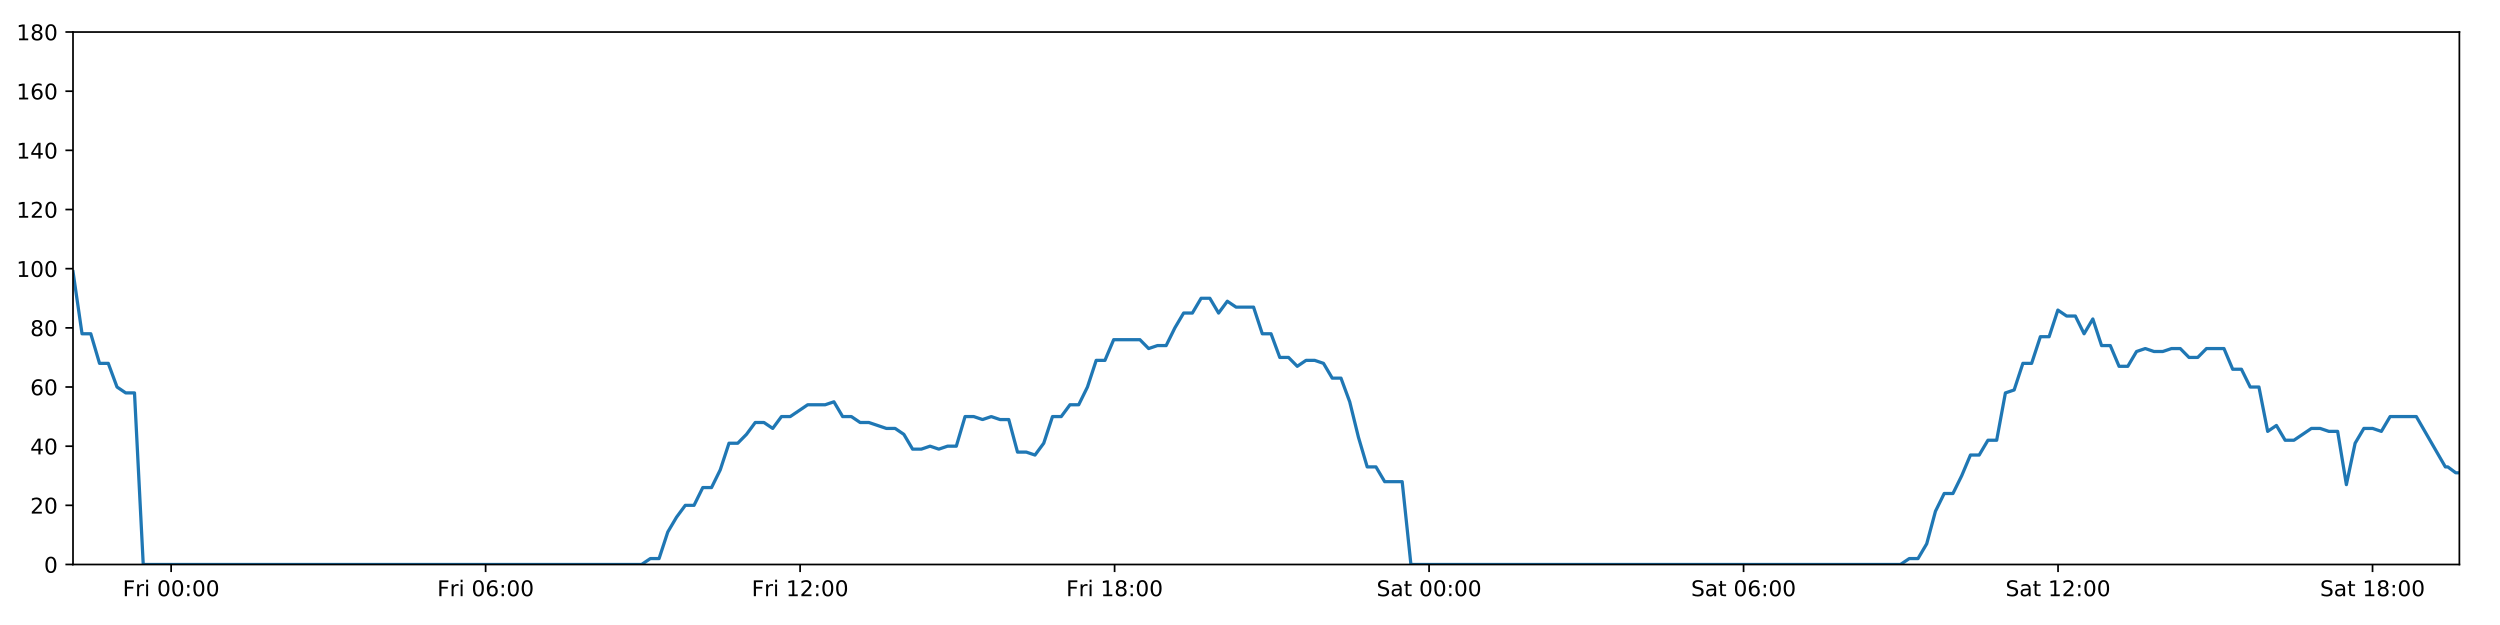
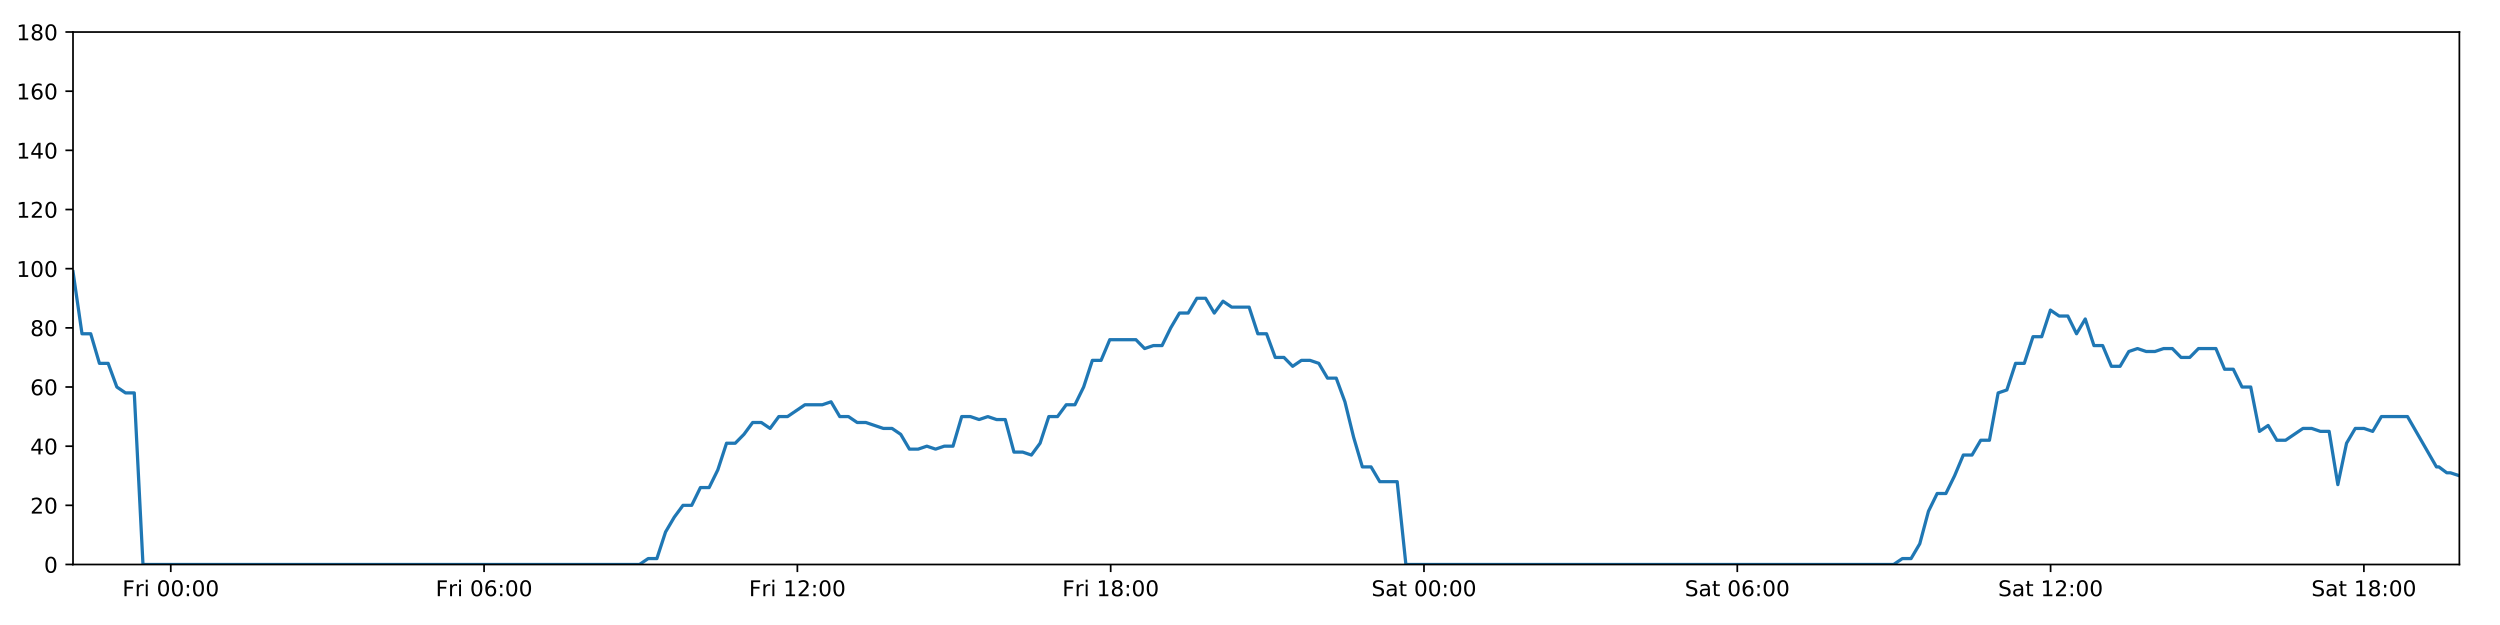
<svg xmlns="http://www.w3.org/2000/svg" xmlns:xlink="http://www.w3.org/1999/xlink" height="288pt" version="1.1" viewBox="0 0 1152 288" width="1152pt">
  <defs>
    <style type="text/css">
*{stroke-linecap:butt;stroke-linejoin:round;}
  </style>
  </defs>
  <g id="figure_1">
    <g id="patch_1">
      <path d="M 0 288  L 1152 288  L 1152 0  L 0 0  z " style="fill:#ffffff;" />
    </g>
    <g id="axes_1">
      <g id="patch_2">
        <path d="M 33.64 260.12  L 1133.28 260.12  L 1133.28 14.76  L 33.64 14.76  z " style="fill:#ffffff;" />
      </g>
      <g id="matplotlib.axis_1">
        <g id="xtick_1">
          <g id="line2d_1">
            <defs>
-               <path d="M 0 0  L 0 3.5  " id="m58e077b857" style="stroke:#000000;stroke-width:0.8;" />
-             </defs>
-             <g>
-               <use style="stroke:#000000;stroke-width:0.8;" x="78.86" xlink:href="#m58e077b857" y="260.12" />
+               <path d="M 0 0  L 0 3.5  " id="m8d9261d4b3" style="stroke:#000000;stroke-width:0.8;" />
+             </defs>
+             <g>
+               <use style="stroke:#000000;stroke-width:0.8;" x="78.69" xlink:href="#m8d9261d4b3" y="260.12" />
            </g>
          </g>
          <g id="text_1">
            <defs>
              <path d="M 9.812 72.906  L 51.703 72.906  L 51.703 64.594  L 19.672 64.594  L 19.672 43.109  L 48.578 43.109  L 48.578 34.812  L 19.672 34.812  L 19.672 0  L 9.812 0  z " id="DejaVuSans-70" />
              <path d="M 41.109 46.297  Q 39.594 47.172 37.812 47.578  Q 36.031 48 33.891 48  Q 26.266 48 22.188 43.047  Q 18.109 38.094 18.109 28.812  L 18.109 0  L 9.078 0  L 9.078 54.688  L 18.109 54.688  L 18.109 46.188  Q 20.953 51.172 25.484 53.578  Q 30.031 56 36.531 56  Q 37.453 56 38.578 55.875  Q 39.703 55.766 41.062 55.516  z " id="DejaVuSans-114" />
              <path d="M 9.422 54.688  L 18.406 54.688  L 18.406 0  L 9.422 0  z M 9.422 75.984  L 18.406 75.984  L 18.406 64.594  L 9.422 64.594  z " id="DejaVuSans-105" />
              <path id="DejaVuSans-32" />
              <path d="M 31.781 66.406  Q 24.172 66.406 20.328 58.906  Q 16.5 51.422 16.5 36.375  Q 16.5 21.391 20.328 13.891  Q 24.172 6.391 31.781 6.391  Q 39.453 6.391 43.281 13.891  Q 47.125 21.391 47.125 36.375  Q 47.125 51.422 43.281 58.906  Q 39.453 66.406 31.781 66.406  z M 31.781 74.219  Q 44.047 74.219 50.516 64.516  Q 56.984 54.828 56.984 36.375  Q 56.984 17.969 50.516 8.266  Q 44.047 -1.422 31.781 -1.422  Q 19.531 -1.422 13.062 8.266  Q 6.594 17.969 6.594 36.375  Q 6.594 54.828 13.062 64.516  Q 19.531 74.219 31.781 74.219  z " id="DejaVuSans-48" />
              <path d="M 11.719 12.406  L 22.016 12.406  L 22.016 0  L 11.719 0  z M 11.719 51.703  L 22.016 51.703  L 22.016 39.312  L 11.719 39.312  z " id="DejaVuSans-58" />
            </defs>
-             <g transform="translate(56.54701 274.7184)scale(0.1 -0.1)">
+             <g transform="translate(56.37715 274.7184)scale(0.1 -0.1)">
              <use xlink:href="#DejaVuSans-70" />
              <use x="57.41" xlink:href="#DejaVuSans-114" />
              <use x="98.523" xlink:href="#DejaVuSans-105" />
              <use x="126.307" xlink:href="#DejaVuSans-32" />
              <use x="158.094" xlink:href="#DejaVuSans-48" />
              <use x="221.717" xlink:href="#DejaVuSans-48" />
              <use x="285.34" xlink:href="#DejaVuSans-58" />
              <use x="319.031" xlink:href="#DejaVuSans-48" />
              <use x="382.654" xlink:href="#DejaVuSans-48" />
            </g>
          </g>
        </g>
        <g id="xtick_2">
          <g id="line2d_2">
            <g>
-               <use style="stroke:#000000;stroke-width:0.8;" x="223.775" xlink:href="#m58e077b857" y="260.12" />
+               <use style="stroke:#000000;stroke-width:0.8;" x="223.061" xlink:href="#m8d9261d4b3" y="260.12" />
            </g>
          </g>
          <g id="text_2">
            <defs>
              <path d="M 33.016 40.375  Q 26.375 40.375 22.484 35.828  Q 18.609 31.297 18.609 23.391  Q 18.609 15.531 22.484 10.953  Q 26.375 6.391 33.016 6.391  Q 39.656 6.391 43.531 10.953  Q 47.406 15.531 47.406 23.391  Q 47.406 31.297 43.531 35.828  Q 39.656 40.375 33.016 40.375  z M 52.594 71.297  L 52.594 62.312  Q 48.875 64.062 45.094 64.984  Q 41.312 65.922 37.594 65.922  Q 27.828 65.922 22.672 59.328  Q 17.531 52.734 16.797 39.406  Q 19.672 43.656 24.016 45.922  Q 28.375 48.188 33.594 48.188  Q 44.578 48.188 50.953 41.516  Q 57.328 34.859 57.328 23.391  Q 57.328 12.156 50.688 5.359  Q 44.047 -1.422 33.016 -1.422  Q 20.359 -1.422 13.672 8.266  Q 6.984 17.969 6.984 36.375  Q 6.984 53.656 15.188 63.938  Q 23.391 74.219 37.203 74.219  Q 40.922 74.219 44.703 73.484  Q 48.484 72.75 52.594 71.297  z " id="DejaVuSans-54" />
            </defs>
-             <g transform="translate(201.4617 274.7184)scale(0.1 -0.1)">
+             <g transform="translate(200.7475 274.7184)scale(0.1 -0.1)">
              <use xlink:href="#DejaVuSans-70" />
              <use x="57.41" xlink:href="#DejaVuSans-114" />
              <use x="98.523" xlink:href="#DejaVuSans-105" />
              <use x="126.307" xlink:href="#DejaVuSans-32" />
              <use x="158.094" xlink:href="#DejaVuSans-48" />
              <use x="221.717" xlink:href="#DejaVuSans-54" />
              <use x="285.34" xlink:href="#DejaVuSans-58" />
              <use x="319.031" xlink:href="#DejaVuSans-48" />
              <use x="382.654" xlink:href="#DejaVuSans-48" />
            </g>
          </g>
        </g>
        <g id="xtick_3">
          <g id="line2d_3">
            <g>
-               <use style="stroke:#000000;stroke-width:0.8;" x="368.69" xlink:href="#m58e077b857" y="260.12" />
+               <use style="stroke:#000000;stroke-width:0.8;" x="367.431" xlink:href="#m8d9261d4b3" y="260.12" />
            </g>
          </g>
          <g id="text_3">
            <defs>
              <path d="M 12.406 8.297  L 28.516 8.297  L 28.516 63.922  L 10.984 60.406  L 10.984 69.391  L 28.422 72.906  L 38.281 72.906  L 38.281 8.297  L 54.391 8.297  L 54.391 0  L 12.406 0  z " id="DejaVuSans-49" />
              <path d="M 19.188 8.297  L 53.609 8.297  L 53.609 0  L 7.328 0  L 7.328 8.297  Q 12.938 14.109 22.625 23.891  Q 32.328 33.688 34.812 36.531  Q 39.547 41.844 41.422 45.531  Q 43.312 49.219 43.312 52.781  Q 43.312 58.594 39.234 62.25  Q 35.156 65.922 28.609 65.922  Q 23.969 65.922 18.812 64.312  Q 13.672 62.703 7.812 59.422  L 7.812 69.391  Q 13.766 71.781 18.938 73  Q 24.125 74.219 28.422 74.219  Q 39.75 74.219 46.484 68.547  Q 53.219 62.891 53.219 53.422  Q 53.219 48.922 51.531 44.891  Q 49.859 40.875 45.406 35.406  Q 44.188 33.984 37.641 27.219  Q 31.109 20.453 19.188 8.297  z " id="DejaVuSans-50" />
            </defs>
-             <g transform="translate(346.3764 274.7184)scale(0.1 -0.1)">
+             <g transform="translate(345.1178 274.7184)scale(0.1 -0.1)">
              <use xlink:href="#DejaVuSans-70" />
              <use x="57.41" xlink:href="#DejaVuSans-114" />
              <use x="98.523" xlink:href="#DejaVuSans-105" />
              <use x="126.307" xlink:href="#DejaVuSans-32" />
              <use x="158.094" xlink:href="#DejaVuSans-49" />
              <use x="221.717" xlink:href="#DejaVuSans-50" />
              <use x="285.34" xlink:href="#DejaVuSans-58" />
              <use x="319.031" xlink:href="#DejaVuSans-48" />
              <use x="382.654" xlink:href="#DejaVuSans-48" />
            </g>
          </g>
        </g>
        <g id="xtick_4">
          <g id="line2d_4">
            <g>
-               <use style="stroke:#000000;stroke-width:0.8;" x="513.604" xlink:href="#m58e077b857" y="260.12" />
+               <use style="stroke:#000000;stroke-width:0.8;" x="511.801" xlink:href="#m8d9261d4b3" y="260.12" />
            </g>
          </g>
          <g id="text_4">
            <defs>
              <path d="M 31.781 34.625  Q 24.75 34.625 20.719 30.859  Q 16.703 27.094 16.703 20.516  Q 16.703 13.922 20.719 10.156  Q 24.75 6.391 31.781 6.391  Q 38.812 6.391 42.859 10.172  Q 46.922 13.969 46.922 20.516  Q 46.922 27.094 42.891 30.859  Q 38.875 34.625 31.781 34.625  z M 21.922 38.812  Q 15.578 40.375 12.031 44.719  Q 8.5 49.078 8.5 55.328  Q 8.5 64.062 14.719 69.141  Q 20.953 74.219 31.781 74.219  Q 42.672 74.219 48.875 69.141  Q 55.078 64.062 55.078 55.328  Q 55.078 49.078 51.531 44.719  Q 48 40.375 41.703 38.812  Q 48.828 37.156 52.797 32.312  Q 56.781 27.484 56.781 20.516  Q 56.781 9.906 50.312 4.234  Q 43.844 -1.422 31.781 -1.422  Q 19.734 -1.422 13.25 4.234  Q 6.781 9.906 6.781 20.516  Q 6.781 27.484 10.781 32.312  Q 14.797 37.156 21.922 38.812  z M 18.312 54.391  Q 18.312 48.734 21.844 45.562  Q 25.391 42.391 31.781 42.391  Q 38.141 42.391 41.719 45.562  Q 45.312 48.734 45.312 54.391  Q 45.312 60.062 41.719 63.234  Q 38.141 66.406 31.781 66.406  Q 25.391 66.406 21.844 63.234  Q 18.312 60.062 18.312 54.391  z " id="DejaVuSans-56" />
            </defs>
-             <g transform="translate(491.291 274.7184)scale(0.1 -0.1)">
+             <g transform="translate(489.4882 274.7184)scale(0.1 -0.1)">
              <use xlink:href="#DejaVuSans-70" />
              <use x="57.41" xlink:href="#DejaVuSans-114" />
              <use x="98.523" xlink:href="#DejaVuSans-105" />
              <use x="126.307" xlink:href="#DejaVuSans-32" />
              <use x="158.094" xlink:href="#DejaVuSans-49" />
              <use x="221.717" xlink:href="#DejaVuSans-56" />
              <use x="285.34" xlink:href="#DejaVuSans-58" />
              <use x="319.031" xlink:href="#DejaVuSans-48" />
              <use x="382.654" xlink:href="#DejaVuSans-48" />
            </g>
          </g>
        </g>
        <g id="xtick_5">
          <g id="line2d_5">
            <g>
-               <use style="stroke:#000000;stroke-width:0.8;" x="658.519" xlink:href="#m58e077b857" y="260.12" />
+               <use style="stroke:#000000;stroke-width:0.8;" x="656.172" xlink:href="#m8d9261d4b3" y="260.12" />
            </g>
          </g>
          <g id="text_5">
            <defs>
              <path d="M 53.516 70.516  L 53.516 60.891  Q 47.906 63.578 42.922 64.891  Q 37.938 66.219 33.297 66.219  Q 25.25 66.219 20.875 63.094  Q 16.5 59.969 16.5 54.203  Q 16.5 49.359 19.406 46.891  Q 22.312 44.438 30.422 42.922  L 36.375 41.703  Q 47.406 39.594 52.656 34.297  Q 57.906 29 57.906 20.125  Q 57.906 9.516 50.797 4.047  Q 43.703 -1.422 29.984 -1.422  Q 24.812 -1.422 18.969 -0.25  Q 13.141 0.922 6.891 3.219  L 6.891 13.375  Q 12.891 10.016 18.656 8.297  Q 24.422 6.594 29.984 6.594  Q 38.422 6.594 43.016 9.906  Q 47.609 13.234 47.609 19.391  Q 47.609 24.75 44.312 27.781  Q 41.016 30.812 33.5 32.328  L 27.484 33.5  Q 16.453 35.688 11.516 40.375  Q 6.594 45.062 6.594 53.422  Q 6.594 63.094 13.406 68.656  Q 20.219 74.219 32.172 74.219  Q 37.312 74.219 42.625 73.281  Q 47.953 72.359 53.516 70.516  z " id="DejaVuSans-83" />
              <path d="M 34.281 27.484  Q 23.391 27.484 19.188 25  Q 14.984 22.516 14.984 16.5  Q 14.984 11.719 18.141 8.906  Q 21.297 6.109 26.703 6.109  Q 34.188 6.109 38.703 11.406  Q 43.219 16.703 43.219 25.484  L 43.219 27.484  z M 52.203 31.203  L 52.203 0  L 43.219 0  L 43.219 8.297  Q 40.141 3.328 35.547 0.953  Q 30.953 -1.422 24.312 -1.422  Q 15.922 -1.422 10.953 3.297  Q 6 8.016 6 15.922  Q 6 25.141 12.172 29.828  Q 18.359 34.516 30.609 34.516  L 43.219 34.516  L 43.219 35.406  Q 43.219 41.609 39.141 45  Q 35.062 48.391 27.688 48.391  Q 23 48.391 18.547 47.266  Q 14.109 46.141 10.016 43.891  L 10.016 52.203  Q 14.938 54.109 19.578 55.047  Q 24.219 56 28.609 56  Q 40.484 56 46.344 49.844  Q 52.203 43.703 52.203 31.203  z " id="DejaVuSans-97" />
              <path d="M 18.312 70.219  L 18.312 54.688  L 36.812 54.688  L 36.812 47.703  L 18.312 47.703  L 18.312 18.016  Q 18.312 11.328 20.141 9.422  Q 21.969 7.516 27.594 7.516  L 36.812 7.516  L 36.812 0  L 27.594 0  Q 17.188 0 13.234 3.875  Q 9.281 7.766 9.281 18.016  L 9.281 47.703  L 2.688 47.703  L 2.688 54.688  L 9.281 54.688  L 9.281 70.219  z " id="DejaVuSans-116" />
            </defs>
-             <g transform="translate(634.3221 274.7184)scale(0.1 -0.1)">
+             <g transform="translate(631.9749 274.7184)scale(0.1 -0.1)">
              <use xlink:href="#DejaVuSans-83" />
              <use x="63.477" xlink:href="#DejaVuSans-97" />
              <use x="124.756" xlink:href="#DejaVuSans-116" />
              <use x="163.965" xlink:href="#DejaVuSans-32" />
              <use x="195.752" xlink:href="#DejaVuSans-48" />
              <use x="259.375" xlink:href="#DejaVuSans-48" />
              <use x="322.998" xlink:href="#DejaVuSans-58" />
              <use x="356.689" xlink:href="#DejaVuSans-48" />
              <use x="420.312" xlink:href="#DejaVuSans-48" />
            </g>
          </g>
        </g>
        <g id="xtick_6">
          <g id="line2d_6">
            <g>
-               <use style="stroke:#000000;stroke-width:0.8;" x="803.434" xlink:href="#m58e077b857" y="260.12" />
+               <use style="stroke:#000000;stroke-width:0.8;" x="800.542" xlink:href="#m8d9261d4b3" y="260.12" />
            </g>
          </g>
          <g id="text_6">
-             <g transform="translate(779.2368 274.7184)scale(0.1 -0.1)">
+             <g transform="translate(776.3452 274.7184)scale(0.1 -0.1)">
              <use xlink:href="#DejaVuSans-83" />
              <use x="63.477" xlink:href="#DejaVuSans-97" />
              <use x="124.756" xlink:href="#DejaVuSans-116" />
              <use x="163.965" xlink:href="#DejaVuSans-32" />
              <use x="195.752" xlink:href="#DejaVuSans-48" />
              <use x="259.375" xlink:href="#DejaVuSans-54" />
              <use x="322.998" xlink:href="#DejaVuSans-58" />
              <use x="356.689" xlink:href="#DejaVuSans-48" />
              <use x="420.312" xlink:href="#DejaVuSans-48" />
            </g>
          </g>
        </g>
        <g id="xtick_7">
          <g id="line2d_7">
            <g>
-               <use style="stroke:#000000;stroke-width:0.8;" x="948.348" xlink:href="#m58e077b857" y="260.12" />
+               <use style="stroke:#000000;stroke-width:0.8;" x="944.912" xlink:href="#m8d9261d4b3" y="260.12" />
            </g>
          </g>
          <g id="text_7">
-             <g transform="translate(924.1515 274.7184)scale(0.1 -0.1)">
+             <g transform="translate(920.7156 274.7184)scale(0.1 -0.1)">
              <use xlink:href="#DejaVuSans-83" />
              <use x="63.477" xlink:href="#DejaVuSans-97" />
              <use x="124.756" xlink:href="#DejaVuSans-116" />
              <use x="163.965" xlink:href="#DejaVuSans-32" />
              <use x="195.752" xlink:href="#DejaVuSans-49" />
              <use x="259.375" xlink:href="#DejaVuSans-50" />
              <use x="322.998" xlink:href="#DejaVuSans-58" />
              <use x="356.689" xlink:href="#DejaVuSans-48" />
              <use x="420.312" xlink:href="#DejaVuSans-48" />
            </g>
          </g>
        </g>
        <g id="xtick_8">
          <g id="line2d_8">
            <g>
-               <use style="stroke:#000000;stroke-width:0.8;" x="1093.263" xlink:href="#m58e077b857" y="260.12" />
+               <use style="stroke:#000000;stroke-width:0.8;" x="1089.283" xlink:href="#m8d9261d4b3" y="260.12" />
            </g>
          </g>
          <g id="text_8">
-             <g transform="translate(1069.066 274.7184)scale(0.1 -0.1)">
+             <g transform="translate(1065.086 274.7184)scale(0.1 -0.1)">
              <use xlink:href="#DejaVuSans-83" />
              <use x="63.477" xlink:href="#DejaVuSans-97" />
              <use x="124.756" xlink:href="#DejaVuSans-116" />
              <use x="163.965" xlink:href="#DejaVuSans-32" />
              <use x="195.752" xlink:href="#DejaVuSans-49" />
              <use x="259.375" xlink:href="#DejaVuSans-56" />
              <use x="322.998" xlink:href="#DejaVuSans-58" />
              <use x="356.689" xlink:href="#DejaVuSans-48" />
              <use x="420.312" xlink:href="#DejaVuSans-48" />
            </g>
          </g>
        </g>
      </g>
      <g id="matplotlib.axis_2">
        <g id="ytick_1">
          <g id="line2d_9">
            <defs>
-               <path d="M 0 0  L -3.5 0  " id="m246bf2af31" style="stroke:#000000;stroke-width:0.8;" />
-             </defs>
-             <g>
-               <use style="stroke:#000000;stroke-width:0.8;" x="33.64" xlink:href="#m246bf2af31" y="260.12" />
+               <path d="M 0 0  L -3.5 0  " id="mf8f32b9f01" style="stroke:#000000;stroke-width:0.8;" />
+             </defs>
+             <g>
+               <use style="stroke:#000000;stroke-width:0.8;" x="33.64" xlink:href="#mf8f32b9f01" y="260.12" />
            </g>
          </g>
          <g id="text_9">
            <g transform="translate(20.2775 263.9192)scale(0.1 -0.1)">
              <use xlink:href="#DejaVuSans-48" />
            </g>
          </g>
        </g>
        <g id="ytick_2">
          <g id="line2d_10">
            <g>
-               <use style="stroke:#000000;stroke-width:0.8;" x="33.64" xlink:href="#m246bf2af31" y="232.858" />
+               <use style="stroke:#000000;stroke-width:0.8;" x="33.64" xlink:href="#mf8f32b9f01" y="232.858" />
            </g>
          </g>
          <g id="text_10">
            <g transform="translate(13.915 236.657)scale(0.1 -0.1)">
              <use xlink:href="#DejaVuSans-50" />
              <use x="63.623" xlink:href="#DejaVuSans-48" />
            </g>
          </g>
        </g>
        <g id="ytick_3">
          <g id="line2d_11">
            <g>
-               <use style="stroke:#000000;stroke-width:0.8;" x="33.64" xlink:href="#m246bf2af31" y="205.596" />
+               <use style="stroke:#000000;stroke-width:0.8;" x="33.64" xlink:href="#mf8f32b9f01" y="205.596" />
            </g>
          </g>
          <g id="text_11">
            <defs>
              <path d="M 37.797 64.312  L 12.891 25.391  L 37.797 25.391  z M 35.203 72.906  L 47.609 72.906  L 47.609 25.391  L 58.016 25.391  L 58.016 17.188  L 47.609 17.188  L 47.609 0  L 37.797 0  L 37.797 17.188  L 4.891 17.188  L 4.891 26.703  z " id="DejaVuSans-52" />
            </defs>
            <g transform="translate(13.915 209.3948)scale(0.1 -0.1)">
              <use xlink:href="#DejaVuSans-52" />
              <use x="63.623" xlink:href="#DejaVuSans-48" />
            </g>
          </g>
        </g>
        <g id="ytick_4">
          <g id="line2d_12">
            <g>
-               <use style="stroke:#000000;stroke-width:0.8;" x="33.64" xlink:href="#m246bf2af31" y="178.333" />
+               <use style="stroke:#000000;stroke-width:0.8;" x="33.64" xlink:href="#mf8f32b9f01" y="178.333" />
            </g>
          </g>
          <g id="text_12">
            <g transform="translate(13.915 182.1326)scale(0.1 -0.1)">
              <use xlink:href="#DejaVuSans-54" />
              <use x="63.623" xlink:href="#DejaVuSans-48" />
            </g>
          </g>
        </g>
        <g id="ytick_5">
          <g id="line2d_13">
            <g>
-               <use style="stroke:#000000;stroke-width:0.8;" x="33.64" xlink:href="#m246bf2af31" y="151.071" />
+               <use style="stroke:#000000;stroke-width:0.8;" x="33.64" xlink:href="#mf8f32b9f01" y="151.071" />
            </g>
          </g>
          <g id="text_13">
            <g transform="translate(13.915 154.8703)scale(0.1 -0.1)">
              <use xlink:href="#DejaVuSans-56" />
              <use x="63.623" xlink:href="#DejaVuSans-48" />
            </g>
          </g>
        </g>
        <g id="ytick_6">
          <g id="line2d_14">
            <g>
-               <use style="stroke:#000000;stroke-width:0.8;" x="33.64" xlink:href="#m246bf2af31" y="123.809" />
+               <use style="stroke:#000000;stroke-width:0.8;" x="33.64" xlink:href="#mf8f32b9f01" y="123.809" />
            </g>
          </g>
          <g id="text_14">
            <g transform="translate(7.5525 127.6081)scale(0.1 -0.1)">
              <use xlink:href="#DejaVuSans-49" />
              <use x="63.623" xlink:href="#DejaVuSans-48" />
              <use x="127.246" xlink:href="#DejaVuSans-48" />
            </g>
          </g>
        </g>
        <g id="ytick_7">
          <g id="line2d_15">
            <g>
-               <use style="stroke:#000000;stroke-width:0.8;" x="33.64" xlink:href="#m246bf2af31" y="96.547" />
+               <use style="stroke:#000000;stroke-width:0.8;" x="33.64" xlink:href="#mf8f32b9f01" y="96.547" />
            </g>
          </g>
          <g id="text_15">
            <g transform="translate(7.5525 100.3459)scale(0.1 -0.1)">
              <use xlink:href="#DejaVuSans-49" />
              <use x="63.623" xlink:href="#DejaVuSans-50" />
              <use x="127.246" xlink:href="#DejaVuSans-48" />
            </g>
          </g>
        </g>
        <g id="ytick_8">
          <g id="line2d_16">
            <g>
-               <use style="stroke:#000000;stroke-width:0.8;" x="33.64" xlink:href="#m246bf2af31" y="69.284" />
+               <use style="stroke:#000000;stroke-width:0.8;" x="33.64" xlink:href="#mf8f32b9f01" y="69.284" />
            </g>
          </g>
          <g id="text_16">
            <g transform="translate(7.5525 73.08366)scale(0.1 -0.1)">
              <use xlink:href="#DejaVuSans-49" />
              <use x="63.623" xlink:href="#DejaVuSans-52" />
              <use x="127.246" xlink:href="#DejaVuSans-48" />
            </g>
          </g>
        </g>
        <g id="ytick_9">
          <g id="line2d_17">
            <g>
-               <use style="stroke:#000000;stroke-width:0.8;" x="33.64" xlink:href="#m246bf2af31" y="42.022" />
+               <use style="stroke:#000000;stroke-width:0.8;" x="33.64" xlink:href="#mf8f32b9f01" y="42.022" />
            </g>
          </g>
          <g id="text_17">
            <g transform="translate(7.5525 45.82144)scale(0.1 -0.1)">
              <use xlink:href="#DejaVuSans-49" />
              <use x="63.623" xlink:href="#DejaVuSans-54" />
              <use x="127.246" xlink:href="#DejaVuSans-48" />
            </g>
          </g>
        </g>
        <g id="ytick_10">
          <g id="line2d_18">
            <g>
-               <use style="stroke:#000000;stroke-width:0.8;" x="33.64" xlink:href="#m246bf2af31" y="14.76" />
+               <use style="stroke:#000000;stroke-width:0.8;" x="33.64" xlink:href="#mf8f32b9f01" y="14.76" />
            </g>
          </g>
          <g id="text_18">
            <g transform="translate(7.5525 18.55922)scale(0.1 -0.1)">
              <use xlink:href="#DejaVuSans-49" />
              <use x="63.623" xlink:href="#DejaVuSans-56" />
              <use x="127.246" xlink:href="#DejaVuSans-48" />
            </g>
          </g>
        </g>
      </g>
      <g id="line2d_19">
-         <path clip-path="url(#p2eceed3d88)" d="M 33.64 125.172  L 37.804 153.797  L 41.833 153.797  L 45.861 167.428  L 49.89 167.428  L 53.919 178.333  L 57.947 181.06  L 61.976 181.06  L 66.005 260.12  L 295.638 260.12  L 299.667 257.394  L 303.695 257.394  L 307.723 245.126  L 311.752 238.31  L 315.781 232.858  L 319.809 232.858  L 323.838 224.679  L 327.866 224.679  L 331.895 216.5  L 335.924 204.232  L 339.953 204.232  L 343.981 200.143  L 348.009 194.691  L 352.038 194.691  L 356.066 197.417  L 360.095 191.964  L 364.124 191.964  L 372.182 186.512  L 380.239 186.512  L 384.268 185.149  L 388.296 191.964  L 392.325 191.964  L 396.352 194.691  L 400.38 194.691  L 408.437 197.417  L 412.466 197.417  L 416.495 200.143  L 420.523 206.959  L 424.552 206.959  L 428.581 205.596  L 432.61 206.959  L 436.639 205.596  L 440.667 205.596  L 444.696 191.964  L 448.724 191.964  L 452.752 193.328  L 456.781 191.964  L 460.81 193.328  L 464.839 193.328  L 468.867 208.322  L 472.896 208.322  L 476.925 209.685  L 480.954 204.232  L 484.983 191.964  L 489.012 191.964  L 493.04 186.512  L 497.068 186.512  L 501.098 178.333  L 505.126 166.065  L 509.153 166.065  L 513.182 156.524  L 525.267 156.524  L 529.296 160.613  L 533.325 159.25  L 537.354 159.25  L 541.383 151.071  L 545.412 144.256  L 549.44 144.256  L 553.468 137.44  L 557.497 137.44  L 561.525 144.256  L 565.553 138.803  L 569.581 141.529  L 577.638 141.529  L 581.666 153.797  L 585.694 153.797  L 589.723 164.702  L 593.751 164.702  L 597.779 168.792  L 601.807 166.065  L 605.836 166.065  L 609.864 167.428  L 613.893 174.244  L 617.921 174.244  L 621.95 185.149  L 625.978 201.506  L 630.007 215.137  L 634.035 215.137  L 638.064 221.953  L 646.12 221.953  L 650.149 260.12  L 875.745 260.12  L 879.773 257.394  L 883.803 257.394  L 887.831 250.578  L 891.86 235.584  L 895.889 227.405  L 899.918 227.405  L 903.946 219.227  L 907.974 209.685  L 912.002 209.685  L 916.032 202.869  L 920.061 202.869  L 924.089 181.06  L 928.117 179.696  L 932.146 167.428  L 936.175 167.428  L 940.203 155.16  L 944.231 155.16  L 948.26 142.892  L 952.287 145.619  L 956.317 145.619  L 960.346 153.797  L 964.375 146.982  L 968.404 159.25  L 972.432 159.25  L 976.461 168.792  L 980.489 168.792  L 984.518 161.976  L 988.546 160.613  L 992.575 161.976  L 996.604 161.976  L 1000.633 160.613  L 1004.662 160.613  L 1008.69 164.702  L 1012.718 164.702  L 1016.747 160.613  L 1024.804 160.613  L 1028.832 170.155  L 1032.86 170.155  L 1036.889 178.333  L 1040.918 178.333  L 1044.946 198.78  L 1048.975 196.054  L 1053.004 202.869  L 1057.033 202.869  L 1065.09 197.417  L 1069.119 197.417  L 1073.148 198.78  L 1077.183 198.78  L 1081.212 223.316  L 1085.241 204.232  L 1089.269 197.417  L 1093.298 197.417  L 1097.326 198.78  L 1101.355 191.964  L 1113.44 191.964  L 1126.813 215.137  L 1127.939 215.137  L 1131.601 217.864  L 1133.28 217.864  L 1133.28 217.864  " style="fill:none;stroke:#1f77b4;stroke-linecap:square;stroke-width:1.5;" />
+         <path clip-path="url(#p8cdd9daa25)" d="M 33.64 125.172  L 37.788 153.797  L 41.802 153.797  L 45.815 167.428  L 49.829 167.428  L 53.842 178.333  L 57.856 181.06  L 61.869 181.06  L 65.883 260.12  L 294.654 260.12  L 298.667 257.394  L 302.68 257.394  L 306.693 245.126  L 310.707 238.31  L 314.721 232.858  L 318.734 232.858  L 322.748 224.679  L 326.761 224.679  L 330.775 216.5  L 334.789 204.232  L 338.802 204.232  L 342.815 200.143  L 346.828 194.691  L 350.842 194.691  L 354.855 197.417  L 358.869 191.964  L 362.882 191.964  L 370.91 186.512  L 378.937 186.512  L 382.951 185.149  L 386.964 191.964  L 390.977 191.964  L 394.99 194.691  L 399.003 194.691  L 407.029 197.417  L 411.043 197.417  L 415.057 200.143  L 419.07 206.959  L 423.083 206.959  L 427.097 205.596  L 431.111 206.959  L 435.125 205.596  L 439.138 205.596  L 443.152 191.964  L 447.164 191.964  L 451.178 193.328  L 455.192 191.964  L 459.205 193.328  L 463.219 193.328  L 467.232 208.322  L 471.246 208.322  L 475.259 209.685  L 479.274 204.232  L 483.287 191.964  L 487.301 191.964  L 491.314 186.512  L 495.328 186.512  L 499.342 178.333  L 503.355 166.065  L 507.367 166.065  L 511.381 156.524  L 523.421 156.524  L 527.435 160.613  L 531.448 159.25  L 535.462 159.25  L 539.476 151.071  L 543.49 144.256  L 547.503 144.256  L 551.515 137.44  L 555.529 137.44  L 559.542 144.256  L 563.555 138.803  L 567.568 141.529  L 575.594 141.529  L 579.608 153.797  L 583.621 153.797  L 587.634 164.702  L 591.647 164.702  L 595.66 168.792  L 599.673 166.065  L 603.686 166.065  L 607.7 167.428  L 611.713 174.244  L 615.726 174.244  L 619.74 185.149  L 623.753 201.506  L 627.767 215.137  L 631.78 215.137  L 635.793 221.953  L 643.82 221.953  L 647.833 260.12  L 872.582 260.12  L 876.595 257.394  L 880.609 257.394  L 884.622 250.578  L 888.636 235.584  L 892.65 227.405  L 896.664 227.405  L 900.677 219.227  L 904.69 209.685  L 908.703 209.685  L 912.717 202.869  L 916.731 202.869  L 920.745 181.06  L 924.757 179.696  L 928.771 167.428  L 932.785 167.428  L 936.798 155.16  L 940.811 155.16  L 944.824 142.892  L 948.837 145.619  L 952.851 145.619  L 956.865 153.797  L 960.879 146.982  L 964.893 159.25  L 968.906 159.25  L 972.919 168.792  L 976.933 168.792  L 980.946 161.976  L 984.959 160.613  L 988.973 161.976  L 992.987 161.976  L 997.001 160.613  L 1001.014 160.613  L 1005.027 164.702  L 1009.04 164.702  L 1013.054 160.613  L 1021.081 160.613  L 1025.094 170.155  L 1029.107 170.155  L 1033.12 178.333  L 1037.134 178.333  L 1041.148 198.78  L 1045.161 196.054  L 1049.175 202.869  L 1053.189 202.869  L 1061.216 197.417  L 1065.229 197.417  L 1069.243 198.78  L 1073.263 198.78  L 1077.277 223.316  L 1081.291 204.232  L 1085.304 197.417  L 1089.318 197.417  L 1093.331 198.78  L 1097.344 191.964  L 1109.384 191.964  L 1122.707 215.137  L 1123.829 215.137  L 1127.476 217.864  L 1129.149 217.864  L 1133.28 219.227  L 1133.28 219.227  " style="fill:none;stroke:#1f77b4;stroke-linecap:square;stroke-width:1.5;" />
      </g>
      <g id="patch_3">
        <path d="M 33.64 260.12  L 33.64 14.76  " style="fill:none;stroke:#000000;stroke-linecap:square;stroke-linejoin:miter;stroke-width:0.8;" />
      </g>
      <g id="patch_4">
        <path d="M 1133.28 260.12  L 1133.28 14.76  " style="fill:none;stroke:#000000;stroke-linecap:square;stroke-linejoin:miter;stroke-width:0.8;" />
      </g>
      <g id="patch_5">
        <path d="M 33.64 260.12  L 1133.28 260.12  " style="fill:none;stroke:#000000;stroke-linecap:square;stroke-linejoin:miter;stroke-width:0.8;" />
      </g>
      <g id="patch_6">
        <path d="M 33.64 14.76  L 1133.28 14.76  " style="fill:none;stroke:#000000;stroke-linecap:square;stroke-linejoin:miter;stroke-width:0.8;" />
      </g>
    </g>
  </g>
  <defs>
-     <clipPath id="p2eceed3d88">
+     <clipPath id="p8cdd9daa25">
      <rect height="245.36" width="1099.64" x="33.64" y="14.76" />
    </clipPath>
  </defs>
</svg>
